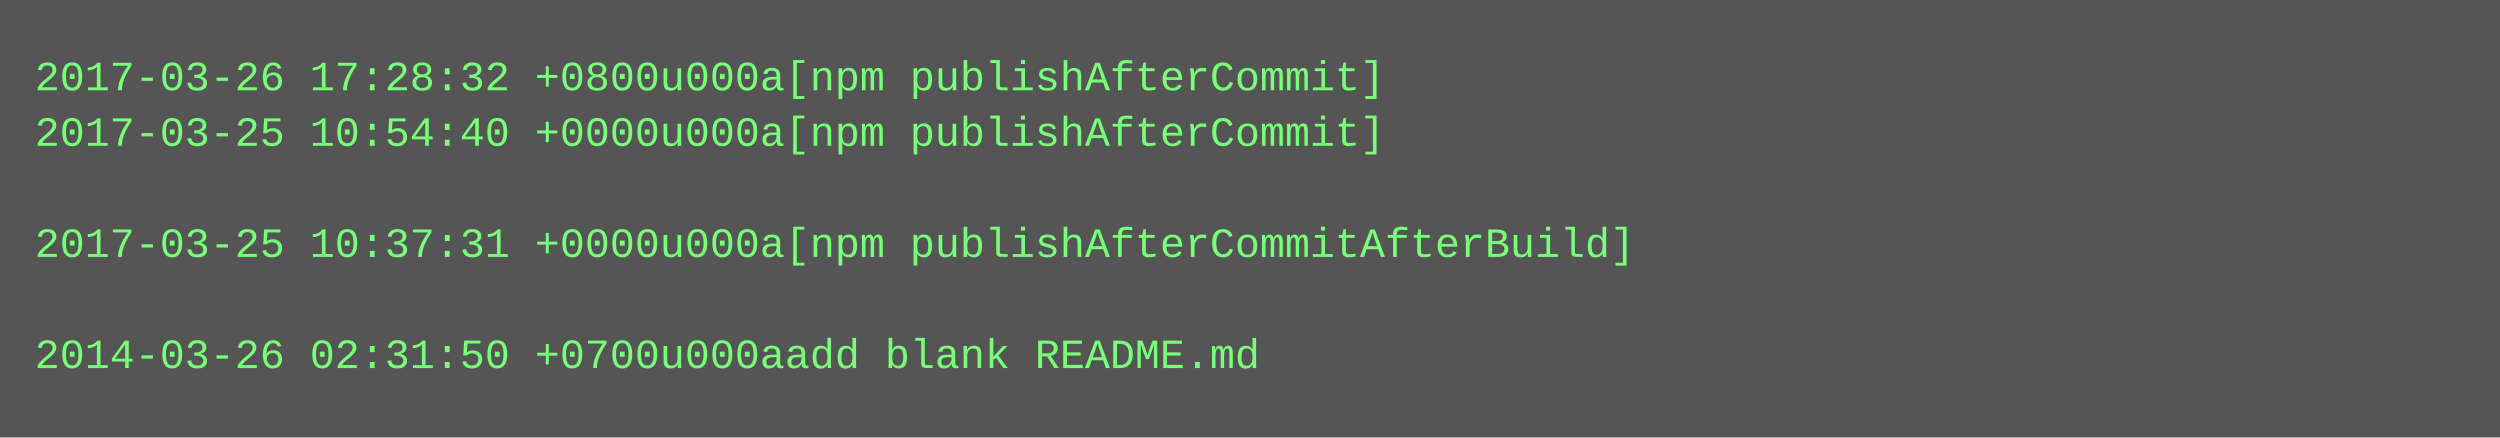
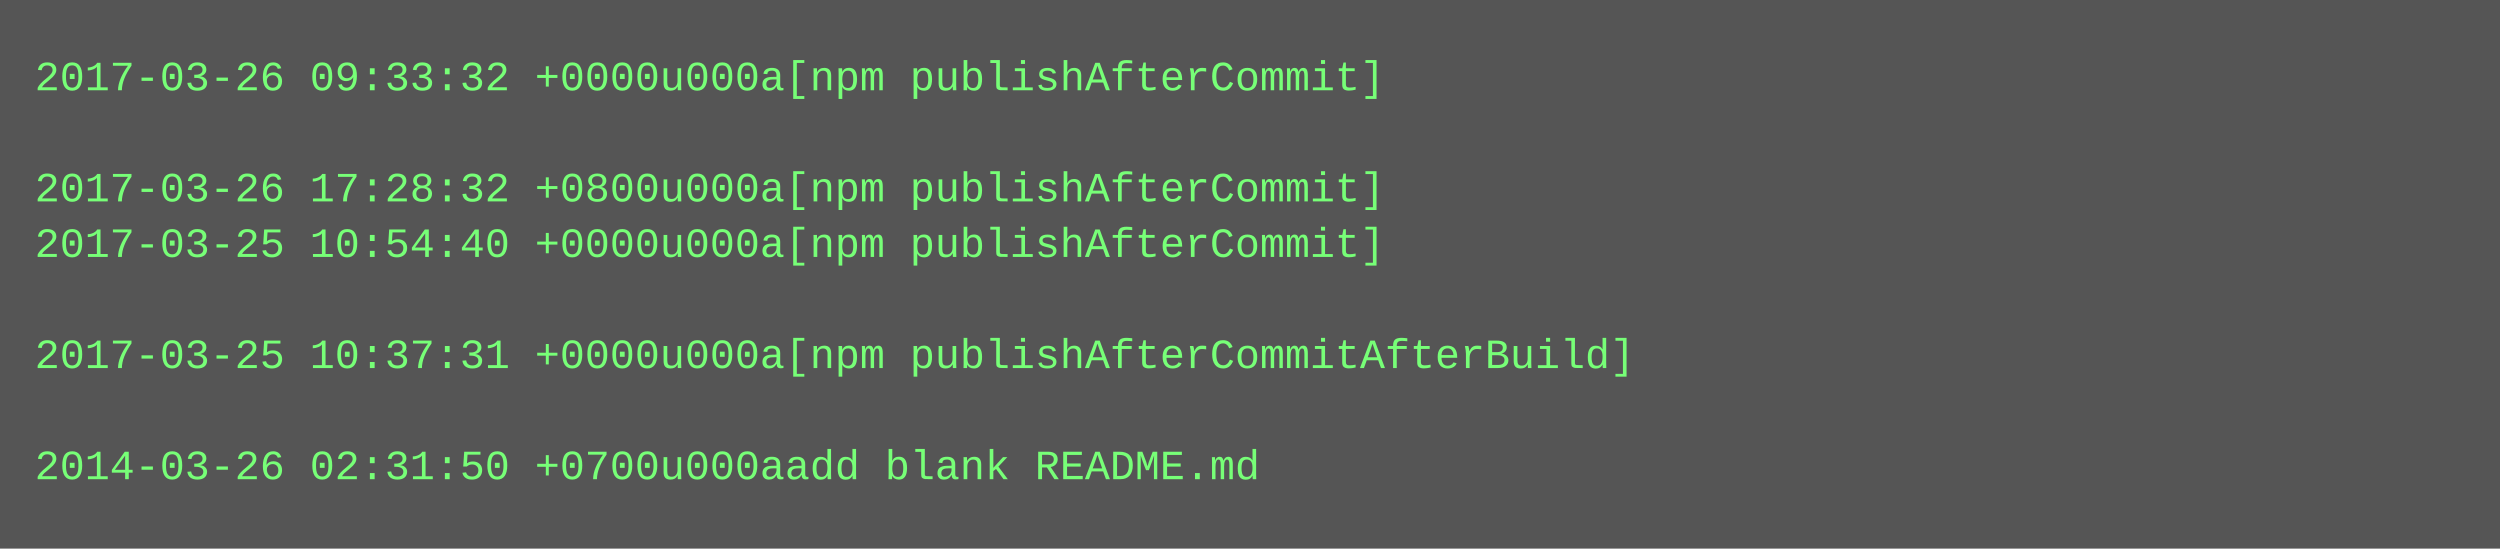
- <svg xmlns="http://www.w3.org/2000/svg" height="126" width="720">
-   <rect height="126" fill="#555" width="720" />
+ <svg xmlns="http://www.w3.org/2000/svg" height="158" width="720">
+   <rect height="158" fill="#555" width="720" />
  <text fill="#7f7" font-family="Courier New" font-size="12" xml:space="preserve">
-     <tspan x="10" y="26">2017-03-26 17:28:32 +0800u000a[npm publishAfterCommit]</tspan>
-     <tspan x="10" y="42">2017-03-25 10:54:40 +0000u000a[npm publishAfterCommit]</tspan>
-     <tspan x="10" y="58" />
-     <tspan x="10" y="74">2017-03-25 10:37:31 +0000u000a[npm publishAfterCommitAfterBuild]</tspan>
+     <tspan x="10" y="26">2017-03-26 09:33:32 +0000u000a[npm publishAfterCommit]</tspan>
+     <tspan x="10" y="42" />
+     <tspan x="10" y="58">2017-03-26 17:28:32 +0800u000a[npm publishAfterCommit]</tspan>
+     <tspan x="10" y="74">2017-03-25 10:54:40 +0000u000a[npm publishAfterCommit]</tspan>
    <tspan x="10" y="90" />
-     <tspan x="10" y="106">2014-03-26 02:31:50 +0700u000aadd blank README.md</tspan>
+     <tspan x="10" y="106">2017-03-25 10:37:31 +0000u000a[npm publishAfterCommitAfterBuild]</tspan>
+     <tspan x="10" y="122" />
+     <tspan x="10" y="138">2014-03-26 02:31:50 +0700u000aadd blank README.md</tspan>
  </text>
</svg>
